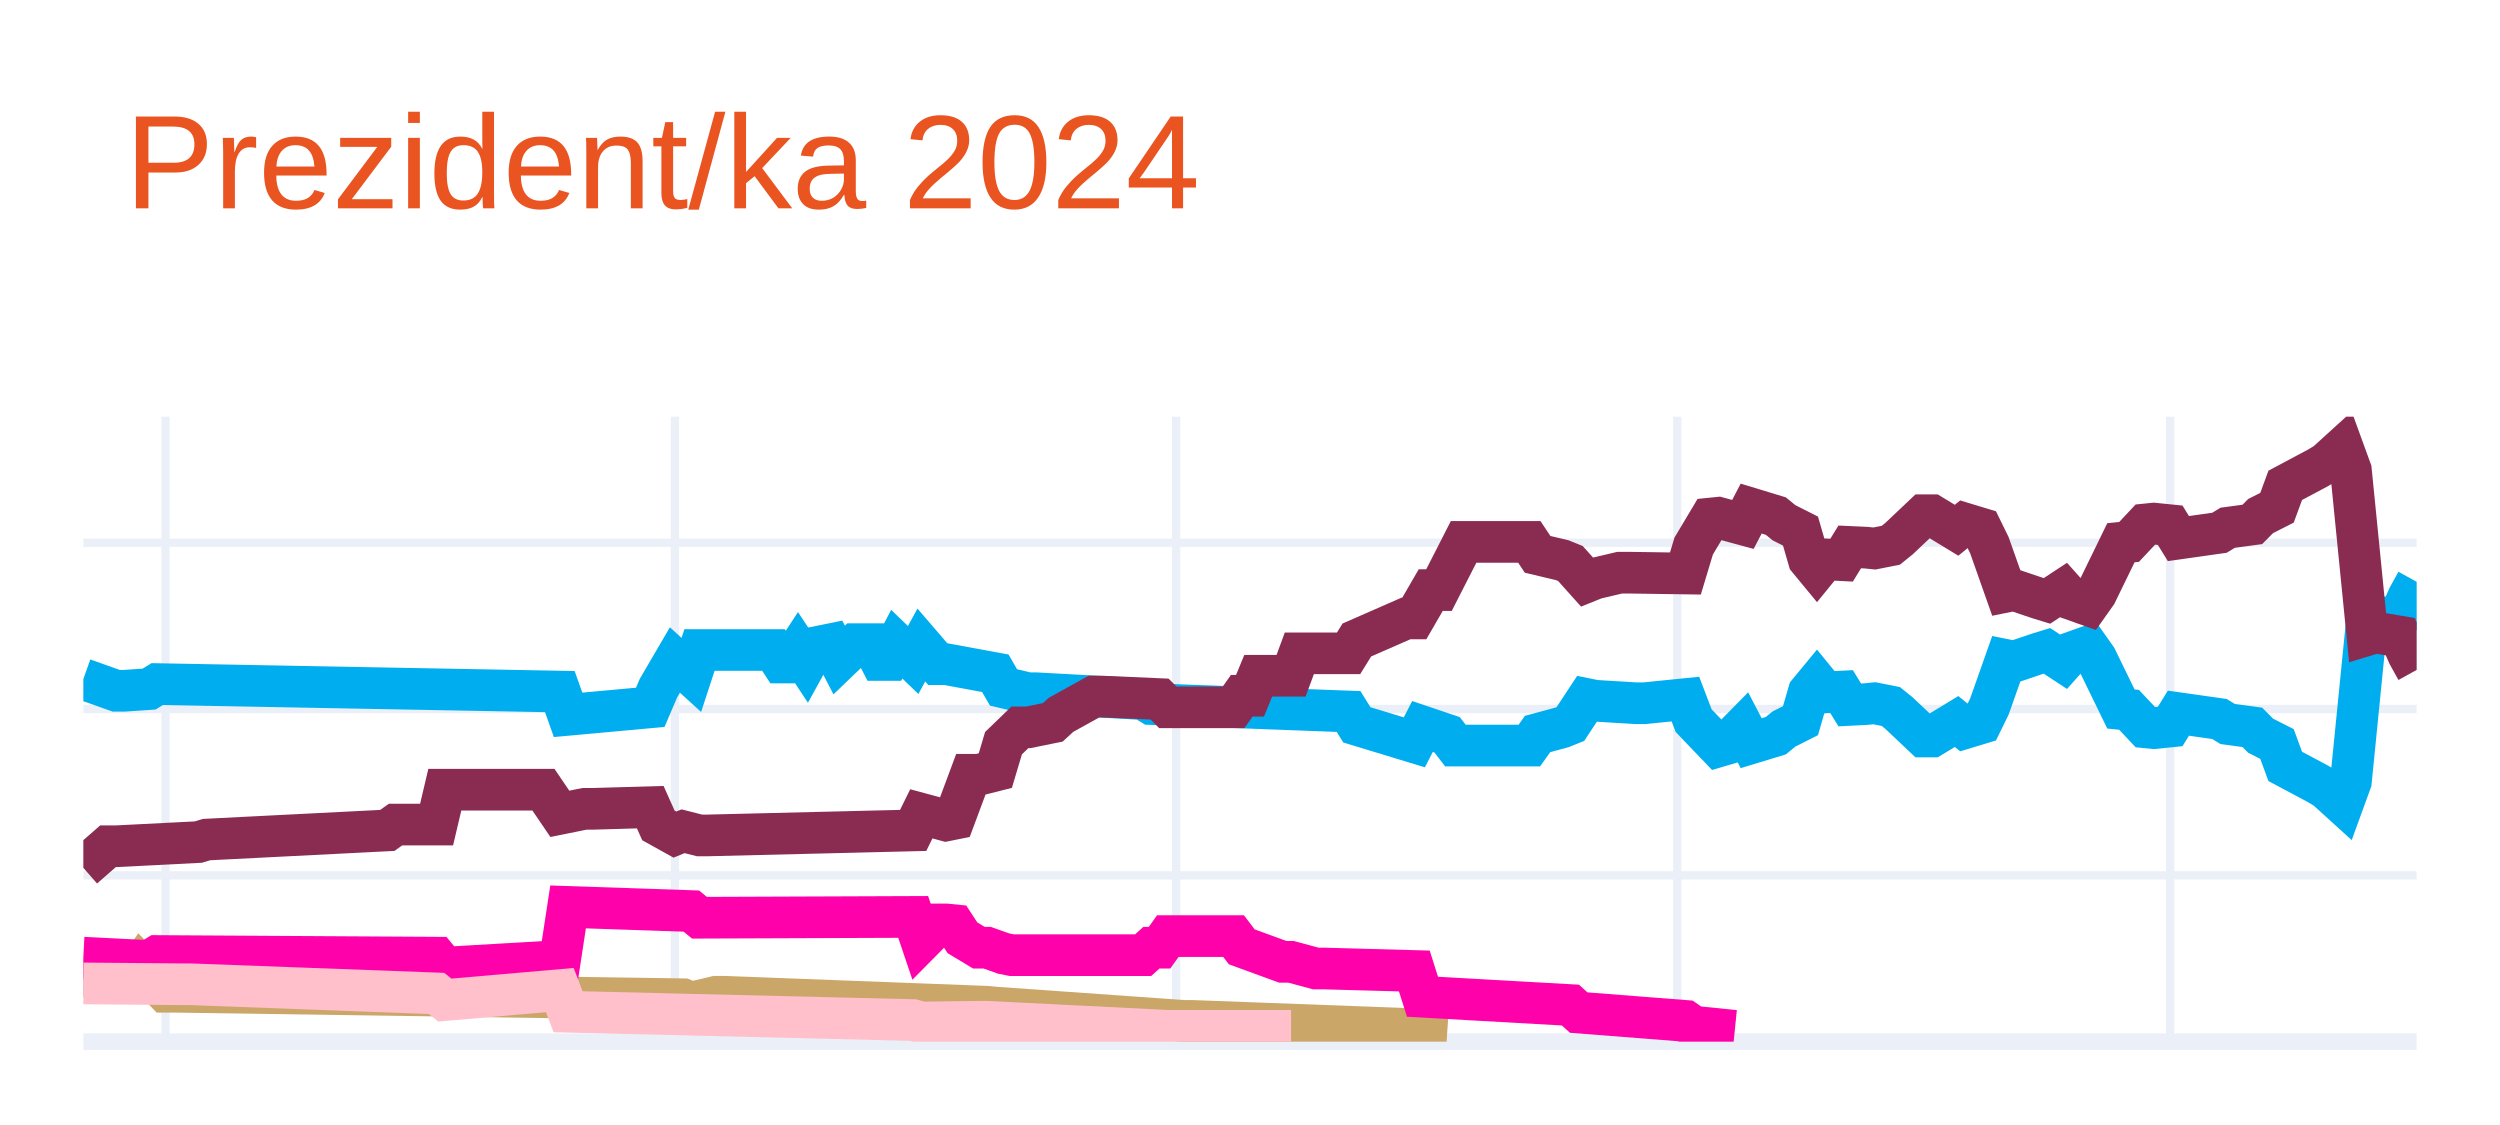
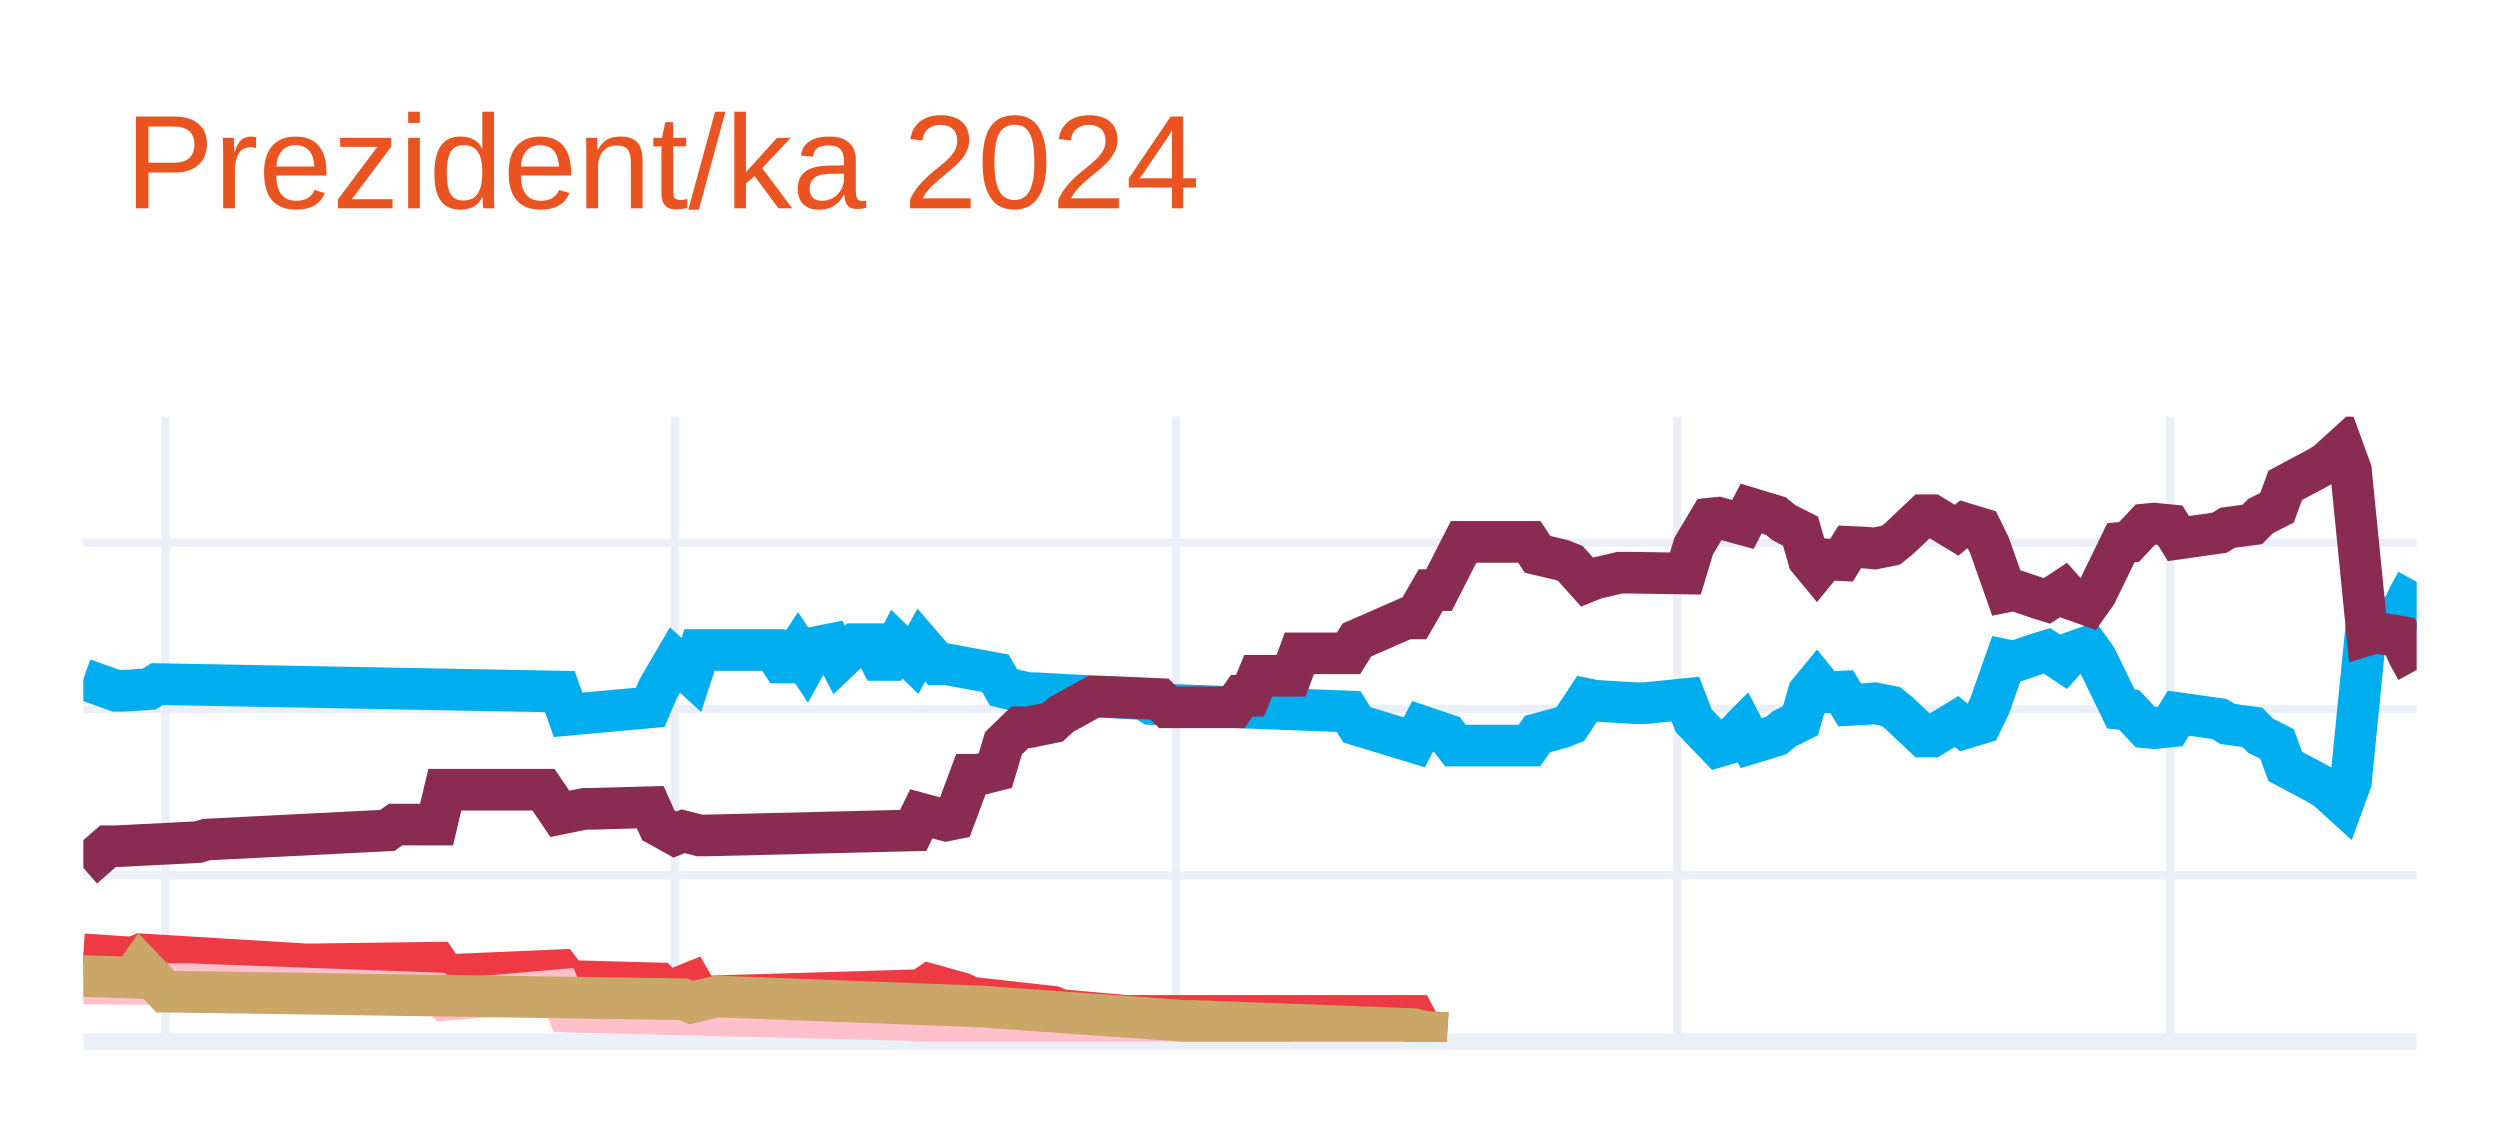
<svg xmlns="http://www.w3.org/2000/svg" class="main-svg" width="300" height="135" style="" viewBox="0 0 300 135">
  <rect x="0" y="0" width="300" height="135" style="fill: rgb(255, 255, 255); fill-opacity: 1;" />
-   <defs id="defs-8baee9">
+   <defs id="defs-26b1cd">
    <g class="clips">
-       <clipPath id="clip8baee9xyplot" class="plotclip">
+       <clipPath id="clip26b1cdxyplot" class="plotclip">
        <rect width="280" height="75" />
      </clipPath>
-       <clipPath class="axesclip" id="clip8baee9x">
+       <clipPath class="axesclip" id="clip26b1cdx">
        <rect x="10" y="0" width="280" height="135" />
      </clipPath>
-       <clipPath class="axesclip" id="clip8baee9y">
+       <clipPath class="axesclip" id="clip26b1cdy">
        <rect x="0" y="50" width="300" height="75" />
      </clipPath>
-       <clipPath class="axesclip" id="clip8baee9xy">
+       <clipPath class="axesclip" id="clip26b1cdxy">
        <rect x="10" y="50" width="280" height="75" />
      </clipPath>
    </g>
    <g class="gradients" />
    <g class="patterns" />
  </defs>
  <g class="bglayer" />
  <g class="layer-below">
    <g class="imagelayer" />
    <g class="shapelayer" />
  </g>
  <g class="cartesianlayer">
    <g class="subplot xy">
      <g class="layer-subplot">
        <g class="shapelayer" />
        <g class="imagelayer" />
      </g>
      <g class="minor-gridlayer">
        <g class="x" />
        <g class="y" />
      </g>
      <g class="gridlayer">
        <g class="x">
          <path class="xgrid crisp" transform="translate(19.86,0)" d="M0,50v75" style="stroke: rgb(235, 240, 248); stroke-opacity: 1; stroke-width: 1px;" />
          <path class="xgrid crisp" transform="translate(80.99,0)" d="M0,50v75" style="stroke: rgb(235, 240, 248); stroke-opacity: 1; stroke-width: 1px;" />
          <path class="xgrid crisp" transform="translate(141.13,0)" d="M0,50v75" style="stroke: rgb(235, 240, 248); stroke-opacity: 1; stroke-width: 1px;" />
          <path class="xgrid crisp" transform="translate(201.27,0)" d="M0,50v75" style="stroke: rgb(235, 240, 248); stroke-opacity: 1; stroke-width: 1px;" />
          <path class="xgrid crisp" transform="translate(260.42,0)" d="M0,50v75" style="stroke: rgb(235, 240, 248); stroke-opacity: 1; stroke-width: 1px;" />
        </g>
        <g class="y">
          <path class="ygrid crisp" transform="translate(0,105.04)" d="M10,0h280" style="stroke: rgb(235, 240, 248); stroke-opacity: 1; stroke-width: 1px;" />
          <path class="ygrid crisp" transform="translate(0,85.08)" d="M10,0h280" style="stroke: rgb(235, 240, 248); stroke-opacity: 1; stroke-width: 1px;" />
          <path class="ygrid crisp" transform="translate(0,65.13)" d="M10,0h280" style="stroke: rgb(235, 240, 248); stroke-opacity: 1; stroke-width: 1px;" />
        </g>
      </g>
      <g class="zerolinelayer">
        <path class="yzl zl crisp" transform="translate(0,125)" d="M10,0h280" style="stroke: rgb(235, 240, 248); stroke-opacity: 1; stroke-width: 2px;" />
      </g>
      <g class="layer-between">
        <g class="shapelayer" />
        <g class="imagelayer" />
      </g>
      <path class="xlines-below" />
      <path class="ylines-below" />
      <g class="overlines-below" />
      <g class="xaxislayer-below" />
      <g class="yaxislayer-below" />
      <g class="overaxes-below" />
      <g class="overplot">
-         <g class="xy" transform="translate(10,50)" clip-path="url(#clip8baee9xyplot)">
+         <g class="xy" transform="translate(10,50)" clip-path="url(#clip26b1cdxyplot)">
          <g class="scatterlayer mlayer">
-             <g class="trace scatter trace0c877b" style="stroke-miterlimit: 2; opacity: 1;">
+             <g class="trace scatter tracee70edd" style="stroke-miterlimit: 2; opacity: 1;">
              <g class="fills" />
              <g class="errorbars" />
              <g class="lines">
                <path class="js-line" d="M0,31.49L3.94,32.89L4.93,32.89L7.89,32.69L8.87,32.09L57.18,32.99L58.17,35.78L68.03,34.88L69.01,32.59L70.99,29.2L71.97,30.09L72.96,30.99L73.94,28L82.82,28L83.8,29.5L84.79,29.5L85.77,28L86.76,29.5L87.75,27.7L89.72,27.3L90.7,29.2L92.68,27.3L93.66,27.3L94.65,27.3L95.63,29.2L96.62,29.2L97.61,27.3L99.58,29.2L100.56,27.4L102.54,29.7L103.52,29.7L109.44,30.79L110.42,32.49L113.38,33.19L114.37,33.19L127.18,33.89L128.17,34.49L151.83,35.38L152.82,36.98L159.72,39.08L160.7,37.18L163.66,38.18L164.65,39.47L173.52,39.47L174.51,38.08L177.46,37.28L178.45,36.88L180.42,33.89L181.41,34.09L186.34,34.39L187.32,34.39L192.25,33.89L193.24,36.48L196.2,39.57L197.18,39.28L199.15,37.28L200.14,39.18L203.1,38.28L204.08,37.48L206.06,36.48L207.04,33.09L208.03,31.89L209.01,33.09L210.99,32.99L211.97,34.59L213.94,34.49L214.93,34.39L216.9,34.78L217.89,35.58L220.85,38.38L221.83,38.38L224.79,36.58L225.77,37.38L227.75,36.78L228.73,34.78L230.7,29.2L231.69,29.4L234.65,28.4L235.63,28.1L237.61,29.4L238.59,28.3L240.56,27.6L241.55,29L244.51,35.08L245.49,35.18L247.46,37.28L248.45,37.38L250.42,37.18L251.41,35.58L256.34,36.28L257.32,36.88L260.28,37.28L261.27,38.28L263.24,39.28L264.23,41.97L268.17,44.07L269.15,44.66L271.13,46.46L272.11,43.77L274.08,24.01L275.07,24.31L278.03,23.81L279.01,21.61L280,19.82" style="vector-effect: none; fill: none; stroke: rgb(0, 174, 239); stroke-opacity: 1; stroke-width: 5px; opacity: 1;" />
              </g>
              <g class="points" />
              <g class="text" />
            </g>
-             <g class="trace scatter tracecedf92" style="stroke-miterlimit: 2; opacity: 1;">
+             <g class="trace scatter traced9cf72" style="stroke-miterlimit: 2; opacity: 1;">
              <g class="fills" />
              <g class="errorbars" />
              <g class="lines">
                <path class="js-line" d="M0,54.14L2.96,51.55L3.94,51.55L13.8,51.05L14.79,50.75L36.48,49.65L37.46,48.95L42.39,48.95L43.38,44.76L55.21,44.76L57.18,47.66L60.14,47.06L61.13,47.06L68.03,46.86L69.01,49.05L70.99,50.15L71.97,49.75L73.94,50.25L74.93,50.25L99.58,49.65L100.56,47.66L103.52,48.46L104.51,48.26L106.48,42.97L107.46,42.97L109.44,42.47L110.42,39.18L112.39,37.28L113.38,37.28L116.34,36.68L117.32,35.78L121.27,33.59L122.25,33.59L129.15,33.89L130.14,34.88L138.03,34.88L139.01,33.49L140,33.49L140.99,31.09L144.93,31.09L145.92,28.4L151.83,28.4L152.82,26.8L158.73,24.21L159.72,24.21L161.69,20.81L162.68,20.81L165.63,15.03L166.62,15.03L173.52,15.03L174.51,16.52L177.46,17.22L178.45,17.62L180.42,19.82L181.41,19.42L184.37,18.72L185.35,18.72L192.25,18.82L193.24,15.53L195.21,12.23L196.2,12.13L199.15,12.93L200.14,11.03L203.1,11.93L204.08,12.73L206.06,13.73L207.04,17.12L208.03,18.32L209.01,17.12L210.99,17.22L211.97,15.63L213.94,15.72L214.93,15.82L216.9,15.43L217.89,14.63L220.85,11.83L221.83,11.83L224.79,13.63L225.77,12.83L227.75,13.43L228.73,15.43L230.7,21.01L231.69,20.81L234.65,21.81L235.63,22.11L237.61,20.81L238.59,21.91L240.56,22.61L241.55,21.21L244.51,15.13L245.49,15.03L247.46,12.93L248.45,12.83L250.42,13.03L251.41,14.63L256.34,13.93L257.32,13.33L260.28,12.93L261.27,11.93L263.24,10.93L264.23,8.24L268.17,6.14L269.15,5.55L271.13,3.75L272.11,6.44L274.08,26.2L275.07,25.9L278.03,26.4L279.01,28.6L280,30.39" style="vector-effect: none; fill: none; stroke: rgb(138, 44, 81); stroke-opacity: 1; stroke-width: 5px; opacity: 1;" />
              </g>
              <g class="points" />
              <g class="text" />
            </g>
-             <g class="trace scatter tracec88e42" style="stroke-miterlimit: 2; opacity: 1;">
+             <g class="trace scatter tracee13ea3" style="stroke-miterlimit: 2; opacity: 1;">
+               <g class="fills" />
+               <g class="errorbars" />
+               <g class="lines">
+                 <path class="js-line" d="M0,64.52L5.92,64.92L6.9,64.52L26.62,65.72L27.61,65.72L42.39,65.52L43.38,67.02L57.18,66.42L58.17,67.72L69.01,68.01L70,69.11L72.96,67.91L73.94,69.61L100.56,68.81L101.55,68.11L105.49,69.21L106.48,69.71L116.34,70.81L117.32,71.21L125.21,71.91L126.2,71.91L159.72,71.91L160.7,73.8L163.66,74" style="vector-effect: none; fill: none; stroke: rgb(238, 58, 67); stroke-opacity: 1; stroke-width: 5px; opacity: 1;" />
+               </g>
+               <g class="points" />
+               <g class="text" />
+             </g>
+             <g class="trace scatter tracef0f176" style="stroke-miterlimit: 2; opacity: 1;">
+               <g class="fills" />
+               <g class="errorbars" />
+               <g class="lines">
+                 <path class="js-line" d="M0,68.01L11.83,68.11L12.82,68.11L42.39,69.21L43.38,70.01L57.18,68.81L58.17,71.41L99.58,72.41L100.56,72.7L107.46,72.61L108.45,72.61L130.14,73.7L132.11,73.7L144.93,73.7" style="vector-effect: none; fill: none; stroke: rgb(255, 192, 203); stroke-opacity: 1; stroke-width: 5px; opacity: 1;" />
+               </g>
+               <g class="points" />
+               <g class="text" />
+             </g>
+             <g class="trace scatter traceb8594c" style="stroke-miterlimit: 2; opacity: 1;">
              <g class="fills" />
              <g class="errorbars" />
              <g class="lines">
                <path class="js-line" d="M0,67.12L5.92,67.32L6.9,65.92L9.86,69.01L10.85,69.01L71.97,69.91L72.96,70.31L75.92,69.61L76.9,69.61L108.45,70.81L109.44,70.91L132.11,72.51L133.1,72.51L159.72,73.5L160.7,73.8L163.66,74" style="vector-effect: none; fill: none; stroke: rgb(202, 166, 105); stroke-opacity: 1; stroke-width: 5px; opacity: 1;" />
-               </g>
-               <g class="points" />
-               <g class="text" />
-             </g>
-             <g class="trace scatter tracedf3eb7" style="stroke-miterlimit: 2; opacity: 1;">
-               <g class="fills" />
-               <g class="errorbars" />
-               <g class="lines">
-                 <path class="js-line" d="M0,64.92L7.89,65.32L8.87,64.72L42.39,64.92L43.38,66.12L57.18,65.32L58.17,58.83L72.96,59.33L73.94,60.13L99.58,60.03L100.56,62.93L102.54,60.93L103.52,60.93L104.51,61.03L105.49,62.53L107.46,63.72L108.45,63.72L110.42,64.42L111.41,64.62L127.18,64.62L128.17,63.72L129.15,63.72L130.14,62.33L138.03,62.33L139.01,63.62L143.94,65.42L144.93,65.42L147.89,66.22L148.87,66.22L159.72,66.52L160.7,69.61L178.45,70.61L179.44,71.51L192.25,72.51L193.24,73.2L198.17,73.7" style="vector-effect: none; fill: none; stroke: rgb(255, 1, 170); stroke-opacity: 1; stroke-width: 5px; opacity: 1;" />
-               </g>
-               <g class="points" />
-               <g class="text" />
-             </g>
-             <g class="trace scatter trace5fcd9c" style="stroke-miterlimit: 2; opacity: 1;">
-               <g class="fills" />
-               <g class="errorbars" />
-               <g class="lines">
-                 <path class="js-line" d="M0,68.01L11.83,68.11L12.82,68.11L42.39,69.21L43.38,70.01L57.18,68.81L58.17,71.41L99.58,72.41L100.56,72.7L107.46,72.61L108.45,72.61L130.14,73.7L132.11,73.7L144.93,73.7" style="vector-effect: none; fill: none; stroke: rgb(255, 192, 203); stroke-opacity: 1; stroke-width: 5px; opacity: 1;" />
              </g>
              <g class="points" />
              <g class="text" />
            </g>
          </g>
        </g>
      </g>
      <path class="xlines-above crisp" d="M0,0" style="fill: none;" />
      <path class="ylines-above crisp" d="M0,0" style="fill: none;" />
      <g class="overlines-above" />
      <g class="xaxislayer-above" />
      <g class="yaxislayer-above" />
      <g class="overaxes-above" />
    </g>
  </g>
  <g class="polarlayer" />
  <g class="smithlayer" />
  <g class="ternarylayer" />
  <g class="geolayer" />
  <g class="funnelarealayer" />
  <g class="pielayer" />
  <g class="iciclelayer" />
  <g class="treemaplayer" />
  <g class="sunburstlayer" />
  <g class="glimages" />
-   <defs id="topdefs-8baee9">
+   <defs id="topdefs-26b1cd">
    <g class="clips" />
  </defs>
  <g class="layer-above">
    <g class="imagelayer" />
    <g class="shapelayer" />
  </g>
  <g class="infolayer">
    <g class="g-gtitle">
      <text class="gtitle" x="15" y="25" text-anchor="start" dy="0em" style="opacity: 1; font-family: Ubuntu, verdana, arial, sans-serif; font-size: 16px; fill: rgb(233, 84, 32); fill-opacity: 1; white-space: pre;">Prezident/ka 2024</text>
    </g>
    <g class="g-xtitle" />
    <g class="g-ytitle" />
  </g>
</svg>
